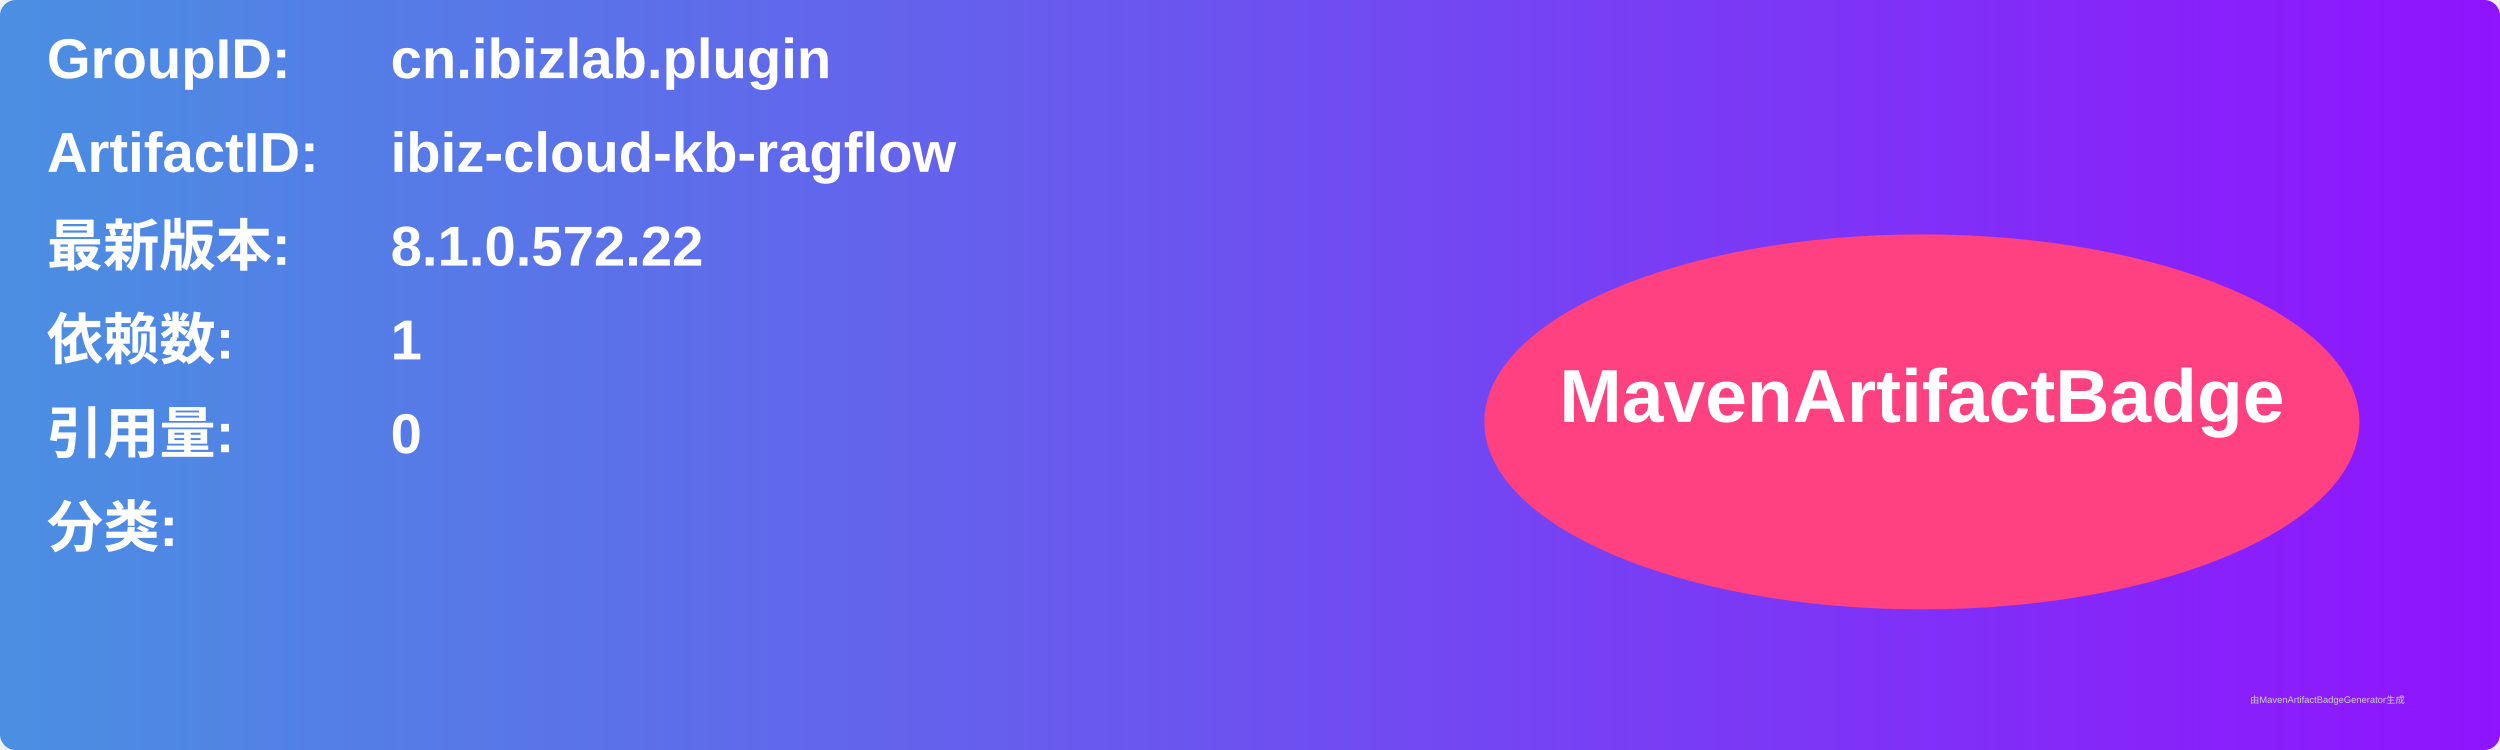
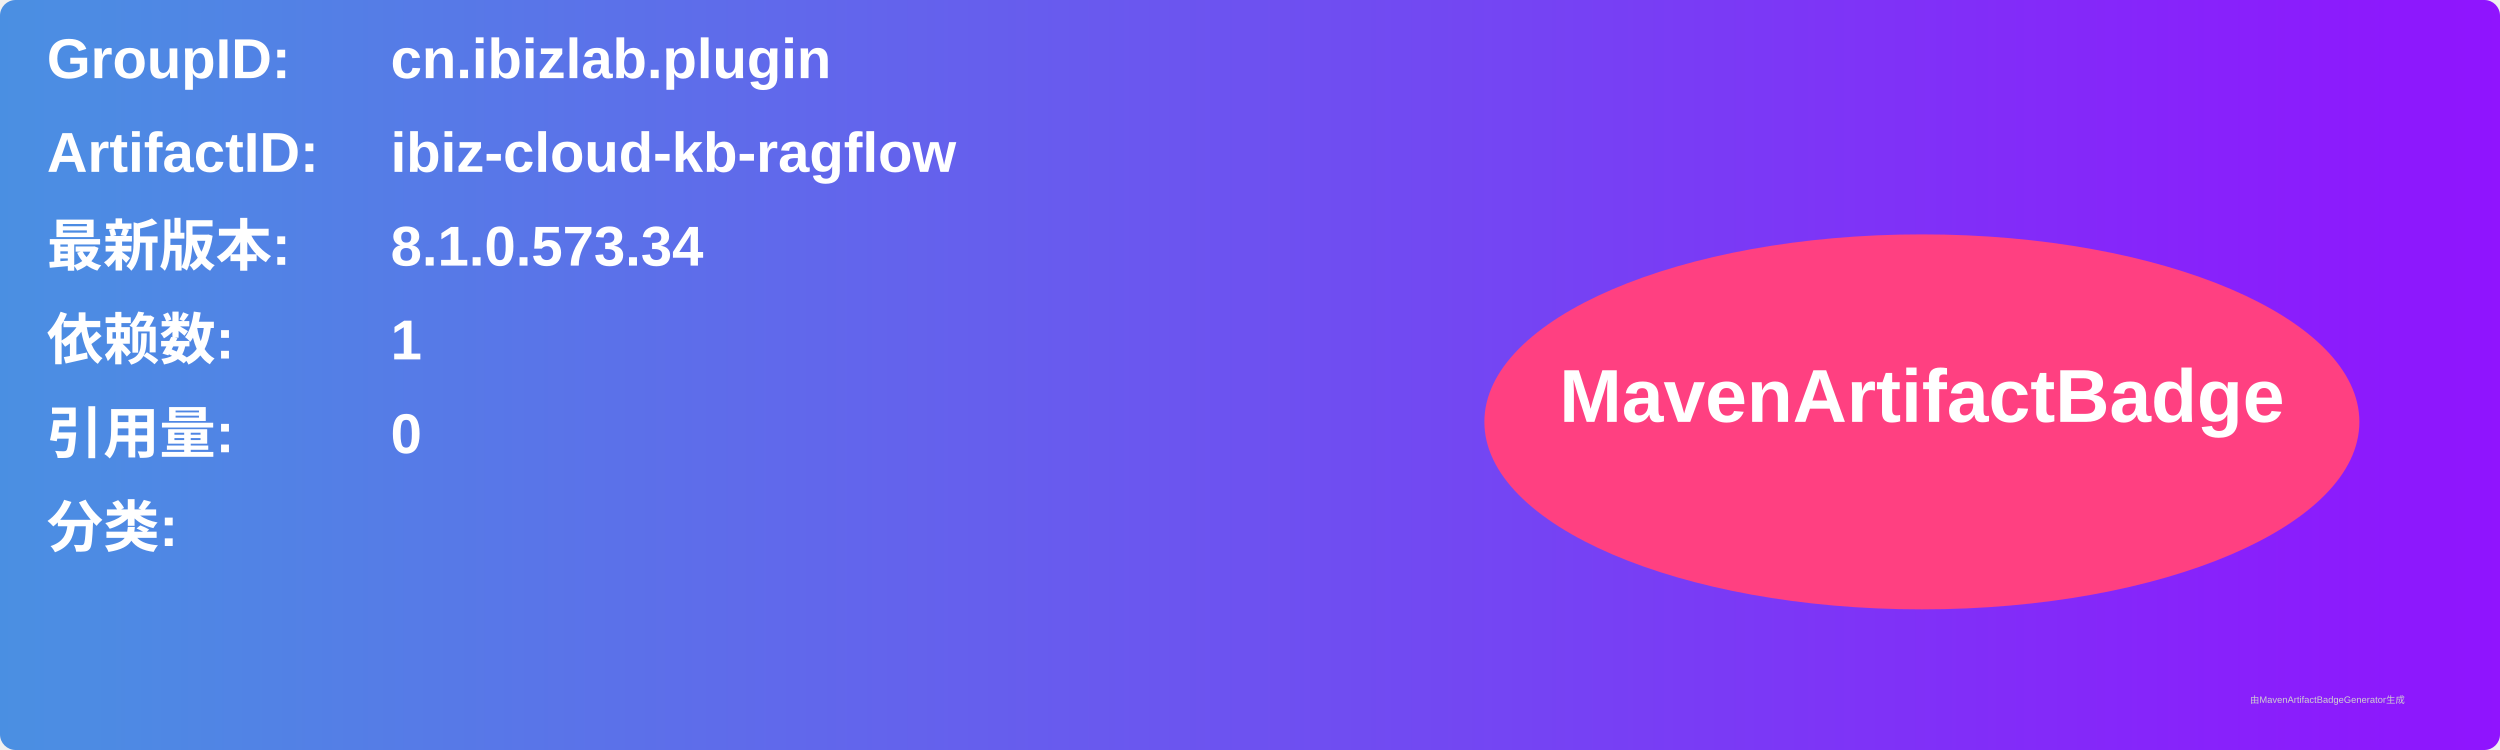
<svg xmlns="http://www.w3.org/2000/svg" width="800" height="240" viewBox="0 0 800 240">
  <linearGradient id="grad" x1="0%" y1="0%" x2="100%" y2="0%">
    <stop offset="0%" stop-color="#4a90e2" />
    <stop offset="100%" stop-color="#9013fe" />
  </linearGradient>
  <rect width="100%" height="100%" rx="5" ry="5" fill="url(#grad)" />
  <g transform="translate(15, 15)">
    <text x="0" y="10" font-family="Arial" font-size="18" fill="white" font-weight="bold" width="260">GroupID:</text>
    <text x="110" y="10" font-family="Arial" font-size="18" fill="white" font-weight="bold" width="460">cn.ibizlab.plugin</text>
    <text x="0" y="40" font-family="Arial" font-size="18" fill="white" font-weight="bold" width="260">ArtifactID:</text>
    <text x="110" y="40" font-family="Arial" font-size="18" fill="white" font-weight="bold" width="460">ibiz-cloud-kb-ragflow</text>
    <text x="0" y="70" font-family="Arial" font-size="18" fill="white" font-weight="bold">最新版本:</text>
    <text x="110" y="70" font-family="Arial" font-size="18" fill="white" font-weight="bold">
-       <tspan font-weight="bold">8.1.0.572.22</tspan>
+       <tspan font-weight="bold">8.1.0.573.34</tspan>
    </text>
    <text x="0" y="100" font-family="Arial" font-size="18" fill="white" font-weight="bold">依赖数: </text>
    <text x="110" y="100" font-family="Arial" font-size="18" fill="white">
      <tspan font-weight="bold">1</tspan>
    </text>
    <text x="0" y="130" font-family="Arial" font-size="18" fill="white" font-weight="bold">引用量: </text>
    <text x="110" y="130" font-family="Arial" font-size="18" fill="white">
      <tspan font-weight="bold">0</tspan>
    </text>
    <text x="0" y="160" font-family="Arial" font-size="18" fill="white" font-weight="bold">分类:</text>
    <text x="10" y="190" font-family="Arial" font-size="10" fill="white">
      <tspan font-weight="bold" />
    </text>
    <ellipse cx="600" cy="120" rx="140" ry="60" fill="#ff4081" />
    <text x="600" y="120" text-anchor="middle" font-family="Arial" font-size="24" fill="white" font-weight="bold">MavenArtifactBadge</text>
  </g>
  <text x="720" y="225" font-family="Arial" font-size="3" fill="#d0d0d0">由MavenArtifactBadgeGenerator生成</text>
</svg>
